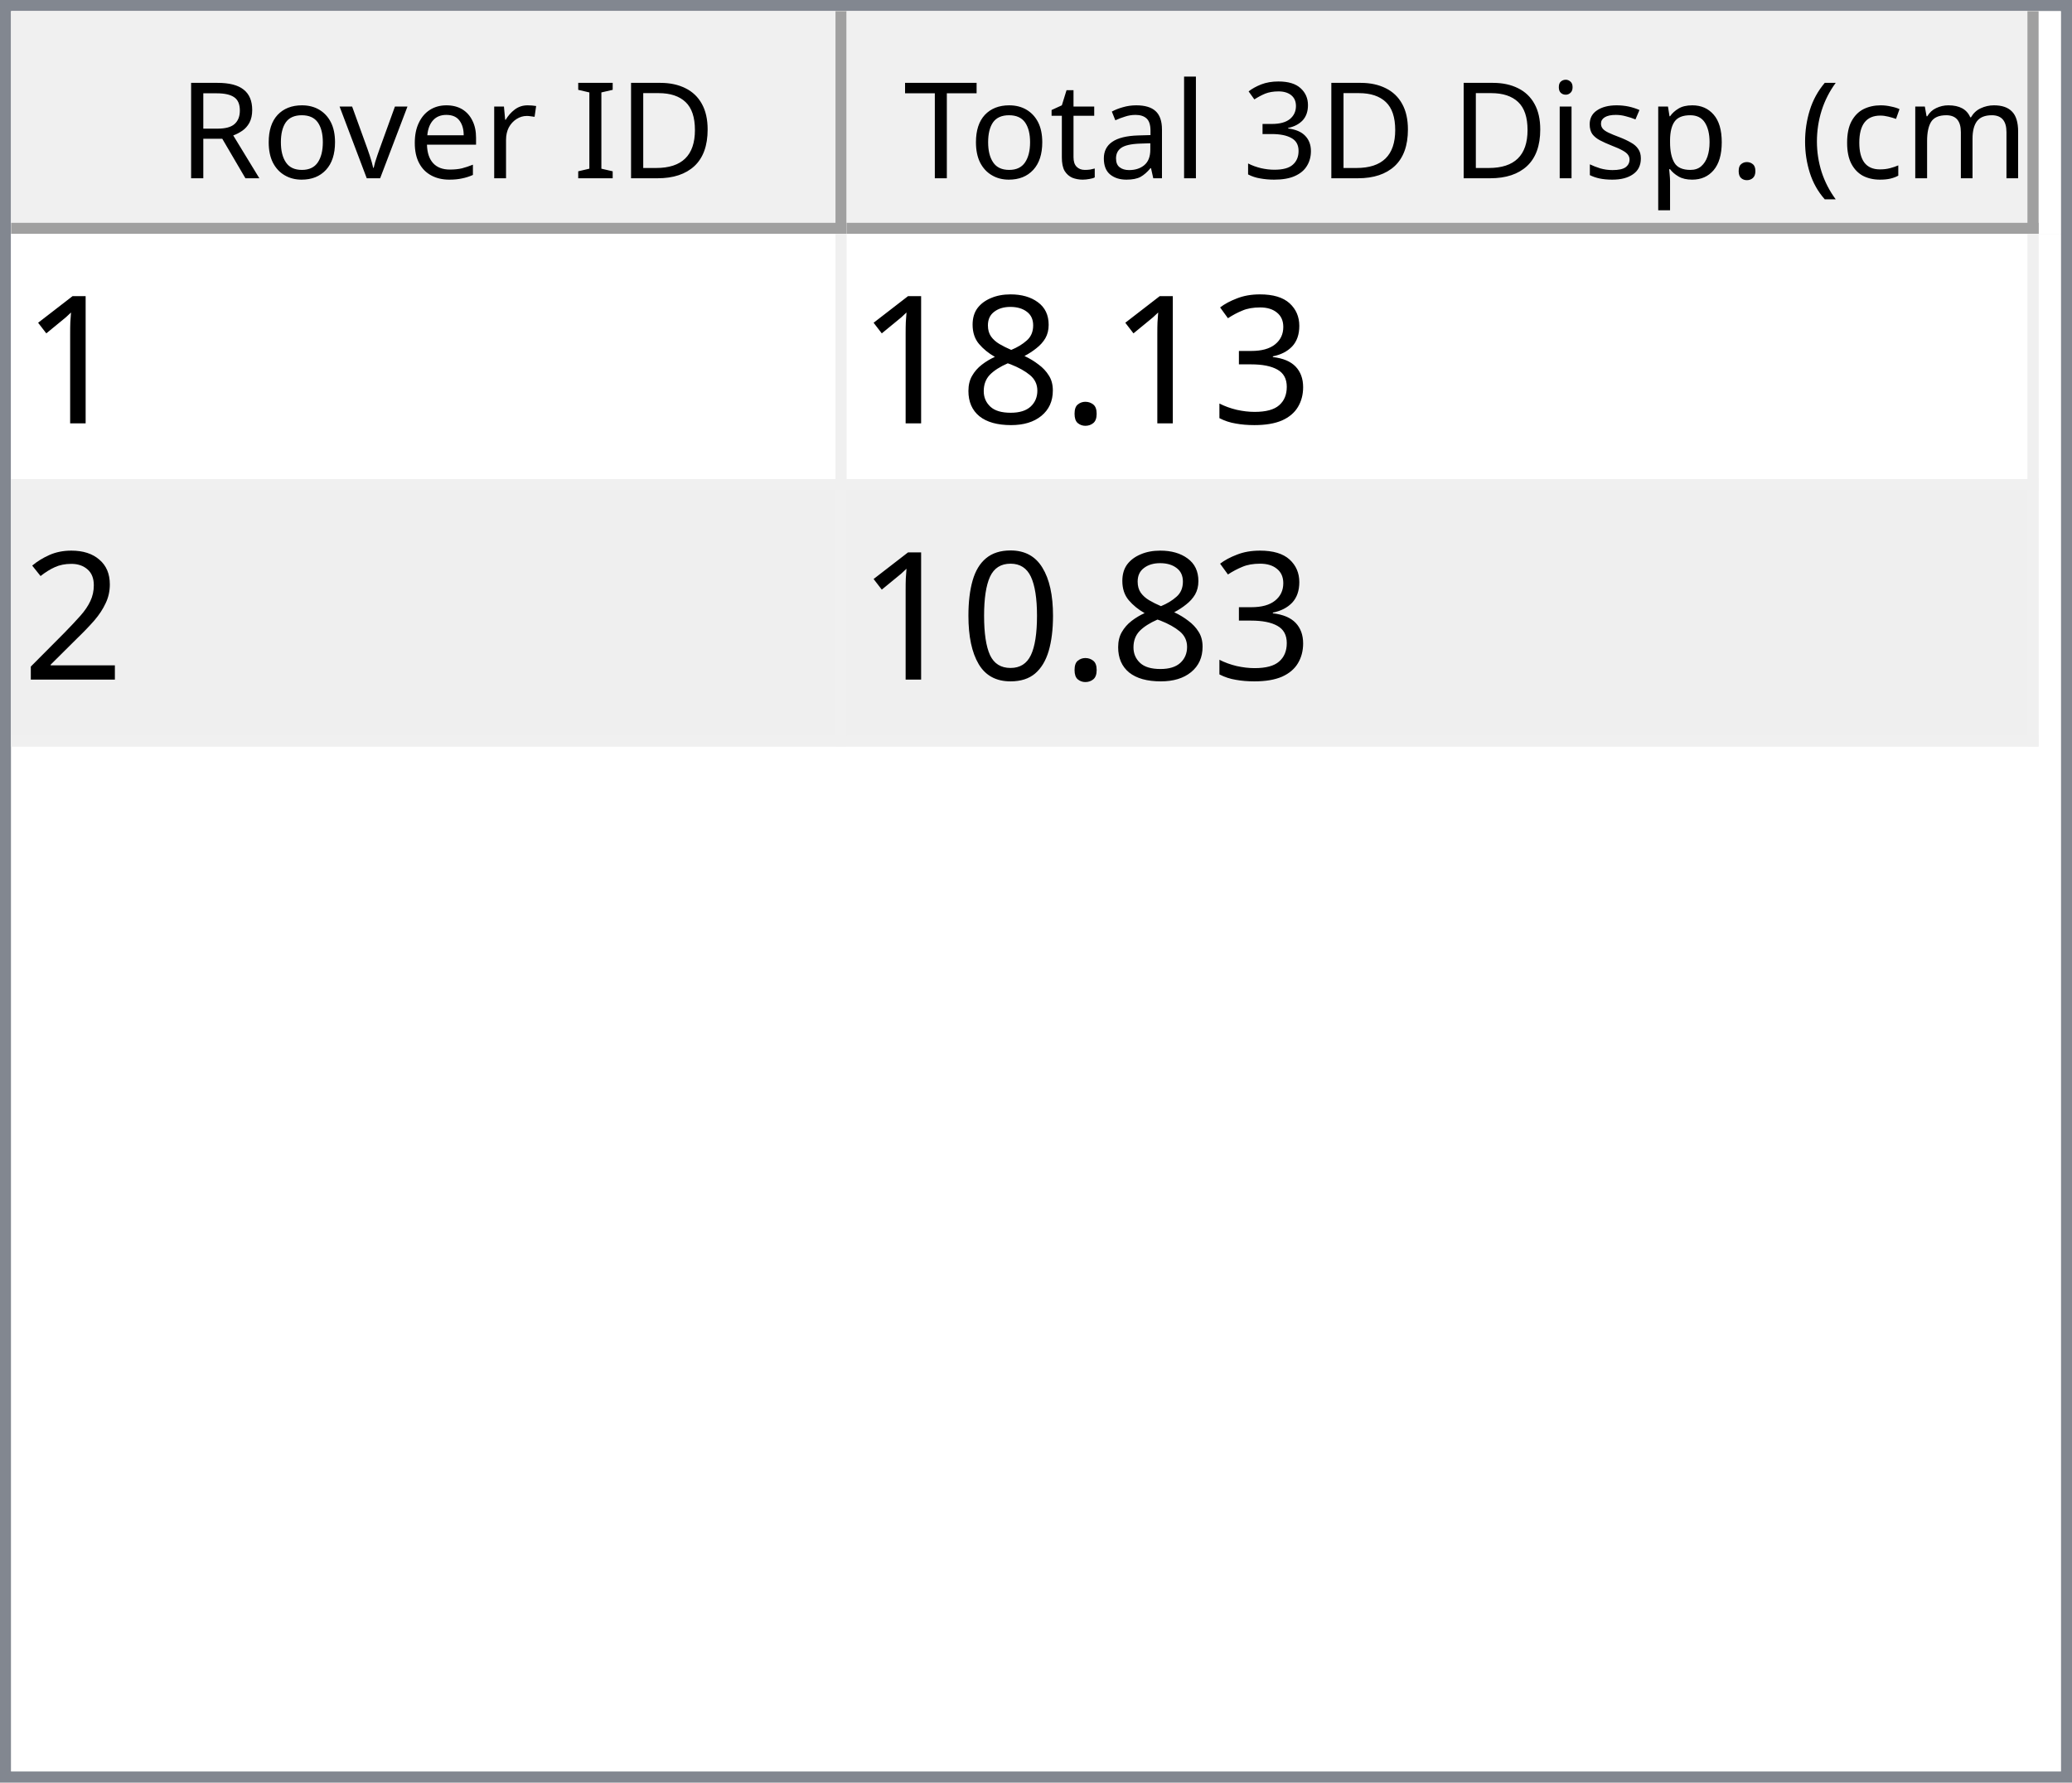
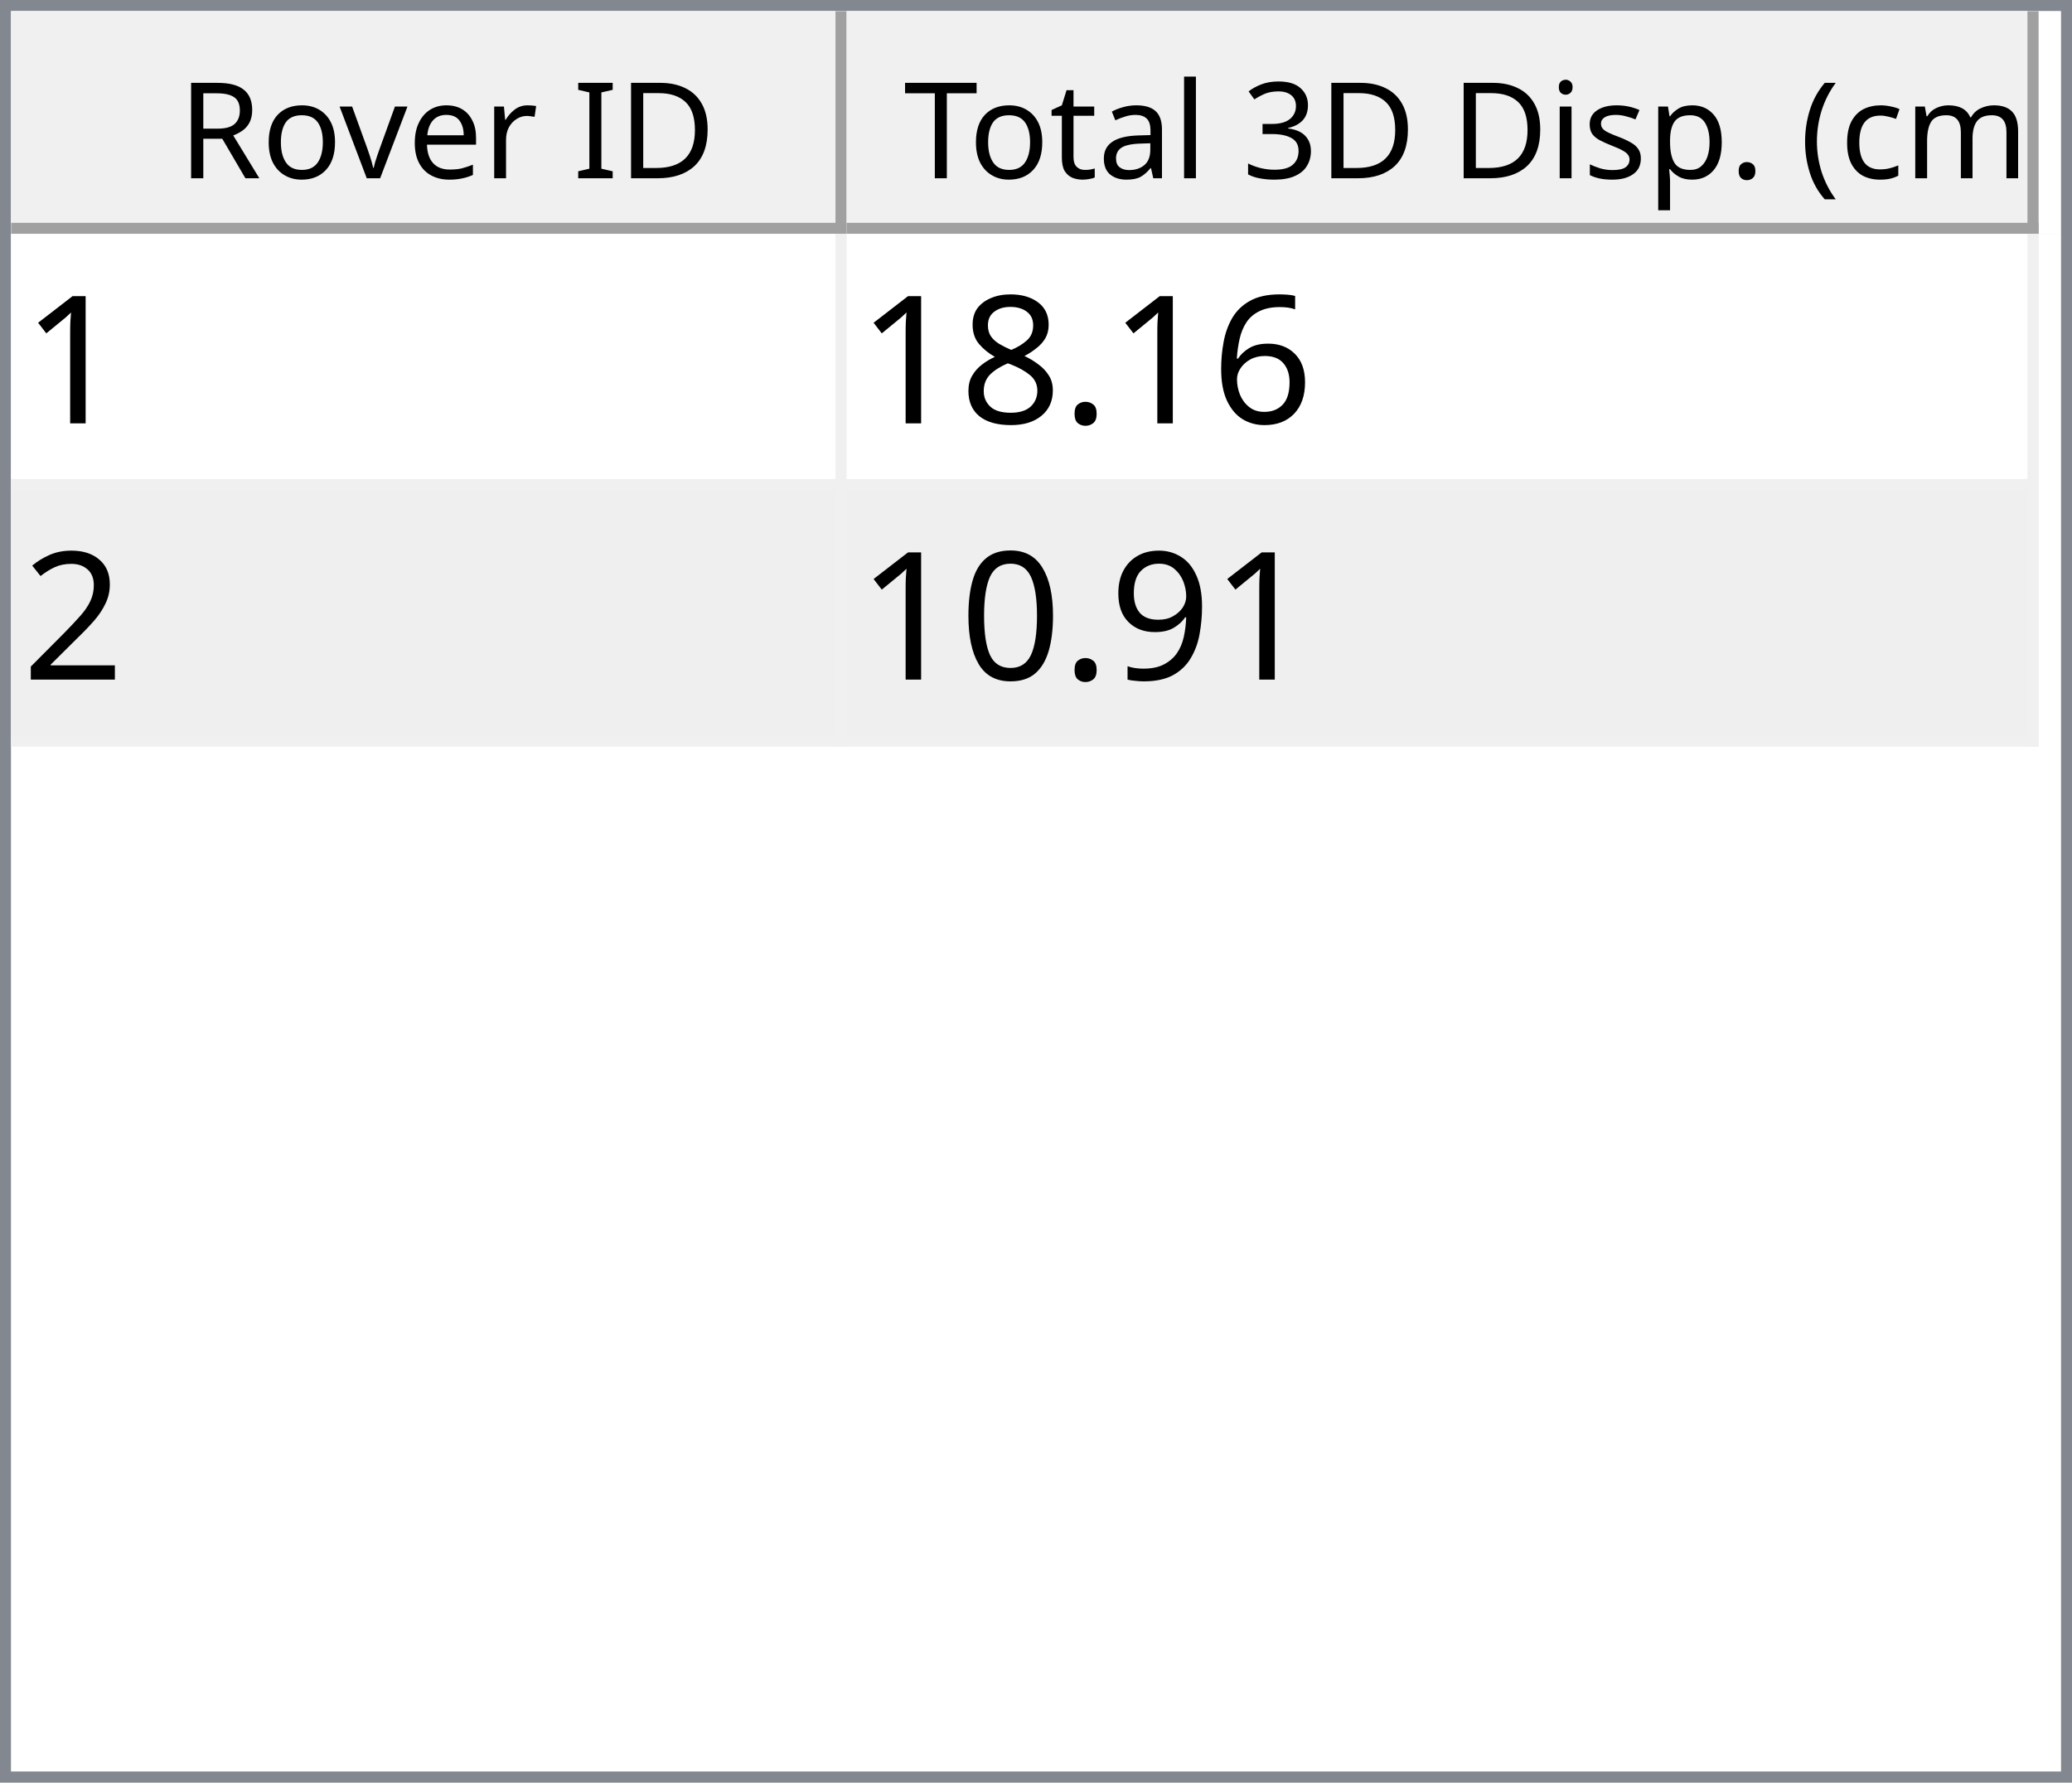
<svg xmlns="http://www.w3.org/2000/svg" style="fill-opacity:1; color-rendering:auto; color-interpolation:auto; text-rendering:auto; stroke:black; stroke-linecap:square; stroke-miterlimit:10; shape-rendering:auto; stroke-opacity:1; fill:black; stroke-dasharray:none; font-weight:normal; stroke-width:1; font-family:'Dialog'; font-style:normal; stroke-linejoin:miter; font-size:12px; stroke-dashoffset:0; image-rendering:auto;" width="186" height="160">
  <defs id="genericDefs" />
  <g>
    <defs id="defs1">
      <clipPath clipPathUnits="userSpaceOnUse" id="clipPath1">
        <path d="M0 0 L186 0 L186 160 L0 160 L0 0 Z" />
      </clipPath>
      <clipPath clipPathUnits="userSpaceOnUse" id="clipPath2">
        <path d="M0 0 L0 160 L186 160 L186 0 Z" />
      </clipPath>
      <clipPath clipPathUnits="userSpaceOnUse" id="clipPath3">
        <path d="M0 0 L0 20 L184 20 L184 0 Z" />
      </clipPath>
      <clipPath clipPathUnits="userSpaceOnUse" id="clipPath4">
        <path d="M0 0 L0 20 L75 20 L75 0 Z" />
      </clipPath>
      <clipPath clipPathUnits="userSpaceOnUse" id="clipPath5">
        <path d="M1 1 L1 19 L74 19 L74 1 Z" />
      </clipPath>
      <clipPath clipPathUnits="userSpaceOnUse" id="clipPath6">
        <path d="M0 0 L0 18 L73 18 L73 0 Z" />
      </clipPath>
      <clipPath clipPathUnits="userSpaceOnUse" id="clipPath7">
        <path d="M-0.5 -0.5 L-0.5 19.5 L74.5 19.5 L74.5 -0.5 Z" />
      </clipPath>
      <clipPath clipPathUnits="userSpaceOnUse" id="clipPath8">
        <path d="M0 0 L0 20 L107 20 L107 0 Z" />
      </clipPath>
      <clipPath clipPathUnits="userSpaceOnUse" id="clipPath9">
        <path d="M1 1 L1 19 L106 19 L106 1 Z" />
      </clipPath>
      <clipPath clipPathUnits="userSpaceOnUse" id="clipPath10">
        <path d="M0 0 L0 18 L105 18 L105 0 Z" />
      </clipPath>
      <clipPath clipPathUnits="userSpaceOnUse" id="clipPath11">
        <path d="M-0.5 -0.5 L-0.5 19.5 L106.5 19.5 L106.5 -0.5 Z" />
      </clipPath>
      <clipPath clipPathUnits="userSpaceOnUse" id="clipPath12">
        <path d="M0 0 L0 138 L184 138 L184 0 Z" />
      </clipPath>
      <clipPath clipPathUnits="userSpaceOnUse" id="clipPath13">
        <path d="M0 0 L0 46 L182 46 L182 0 Z" />
      </clipPath>
      <clipPath clipPathUnits="userSpaceOnUse" id="clipPath14">
        <path d="M-0.5 -0.5 L-0.5 45.5 L181.5 45.5 L181.5 -0.5 Z" />
      </clipPath>
      <clipPath clipPathUnits="userSpaceOnUse" id="clipPath15">
        <path d="M0 0 L0 22 L74 22 L74 0 Z" />
      </clipPath>
      <clipPath clipPathUnits="userSpaceOnUse" id="clipPath16">
        <path d="M0 0 L0 22 L106 22 L106 0 Z" />
      </clipPath>
      <font horiz-adv-x="64.551" id="font1">
        <font-face ascent="107.91" descent="25.098" units-per-em="100" style="font-style:normal; font-family:Segoe UI; font-weight:normal;" />
        <missing-glyph horiz-adv-x="64.551" d="M8.109 0 L8.109 68.266 L56.453 68.266 L56.453 0 L8.109 0 ZM15.328 7.234 L49.219 7.234 L49.219 61.031 L15.328 61.031 L15.328 7.234 Z" />
        <glyph unicode="D" horiz-adv-x="70.117" d="M9.188 0 L9.188 70.016 L28.516 70.016 Q65.531 70.016 65.531 35.891 Q65.531 19.672 55.25 9.836 Q44.969 0 27.734 0 L9.188 0 ZM17.391 62.594 L17.391 7.422 L27.828 7.422 Q41.609 7.422 49.273 14.797 Q56.938 22.172 56.938 35.688 Q56.938 62.594 28.328 62.594 L17.391 62.594 Z" />
        <glyph unicode="I" horiz-adv-x="26.611" d="M17.391 0 L9.188 0 L9.188 70.016 L17.391 70.016 L17.391 0 Z" />
        <glyph unicode=" " horiz-adv-x="27.393" d="" />
        <glyph unicode="r" horiz-adv-x="34.766" d="M34.188 41.891 Q32.078 43.5 28.125 43.5 Q23 43.5 19.555 38.672 Q16.109 33.844 16.109 25.484 L16.109 0 L8.109 0 L8.109 50 L16.109 50 L16.109 39.703 L16.312 39.703 Q18.016 44.969 21.531 47.922 Q25.047 50.875 29.391 50.875 Q32.516 50.875 34.188 50.203 L34.188 41.891 Z" />
        <glyph unicode="e" horiz-adv-x="52.295" d="M48.297 23 L12.984 23 Q13.188 14.656 17.484 10.109 Q21.781 5.562 29.297 5.562 Q37.75 5.562 44.828 11.141 L44.828 3.609 Q38.234 -1.172 27.391 -1.172 Q16.797 -1.172 10.742 5.641 Q4.688 12.453 4.688 24.812 Q4.688 36.469 11.305 43.82 Q17.922 51.172 27.734 51.172 Q37.547 51.172 42.922 44.828 Q48.297 38.484 48.297 27.203 L48.297 23 ZM40.094 29.781 Q40.047 36.719 36.75 40.578 Q33.453 44.438 27.594 44.438 Q21.922 44.438 17.969 40.383 Q14.016 36.328 13.094 29.781 L40.094 29.781 Z" />
        <glyph unicode="v" horiz-adv-x="47.9" d="M47.406 50 L27.484 0 L19.625 0 L0.688 50 L9.469 50 L22.172 13.672 Q23.578 9.672 23.922 6.688 L24.125 6.688 Q24.609 10.453 25.688 13.484 L38.969 50 L47.406 50 Z" />
        <glyph unicode="o" horiz-adv-x="58.594" d="M29 -1.172 Q17.922 -1.172 11.305 5.836 Q4.688 12.844 4.688 24.422 Q4.688 37.016 11.57 44.094 Q18.453 51.172 30.172 51.172 Q41.359 51.172 47.633 44.289 Q53.906 37.406 53.906 25.203 Q53.906 13.234 47.141 6.031 Q40.375 -1.172 29 -1.172 ZM29.594 44.438 Q21.875 44.438 17.383 39.188 Q12.891 33.938 12.891 24.703 Q12.891 15.828 17.43 10.695 Q21.969 5.562 29.594 5.562 Q37.359 5.562 41.531 10.594 Q45.703 15.625 45.703 24.906 Q45.703 34.281 41.531 39.359 Q37.359 44.438 29.594 44.438 Z" />
        <glyph unicode="R" horiz-adv-x="59.814" d="M59.375 0 L49.609 0 L37.891 19.625 Q36.281 22.359 34.766 24.289 Q33.25 26.219 31.664 27.438 Q30.078 28.656 28.25 29.219 Q26.422 29.781 24.125 29.781 L17.391 29.781 L17.391 0 L9.188 0 L9.188 70.016 L30.078 70.016 Q34.672 70.016 38.555 68.867 Q42.438 67.719 45.289 65.375 Q48.141 63.031 49.758 59.547 Q51.375 56.062 51.375 51.375 Q51.375 47.703 50.273 44.656 Q49.172 41.609 47.148 39.211 Q45.125 36.812 42.266 35.133 Q39.406 33.453 35.844 32.516 L35.844 32.328 Q37.594 31.547 38.891 30.547 Q40.188 29.547 41.359 28.18 Q42.531 26.812 43.68 25.078 Q44.828 23.344 46.234 21.047 L59.375 0 ZM17.391 62.594 L17.391 37.203 L28.516 37.203 Q31.594 37.203 34.203 38.133 Q36.812 39.062 38.719 40.797 Q40.625 42.531 41.703 45.047 Q42.781 47.562 42.781 50.688 Q42.781 56.297 39.141 59.445 Q35.5 62.594 28.609 62.594 L17.391 62.594 Z" />
        <glyph unicode=")" horiz-adv-x="30.176" d="M8.297 -15.922 L1.172 -15.922 Q16.406 2.344 16.406 26.812 Q16.406 51.469 1.078 70.016 L8.297 70.016 Q23.531 52.156 23.531 26.703 Q23.531 1.375 8.297 -15.922 Z" />
        <glyph unicode="m" horiz-adv-x="86.133" d="M79.109 0 L71.094 0 L71.094 28.719 Q71.094 37.016 68.531 40.727 Q65.969 44.438 59.906 44.438 Q54.781 44.438 51.195 39.75 Q47.609 35.062 47.609 28.516 L47.609 0 L39.594 0 L39.594 29.688 Q39.594 44.438 28.219 44.438 Q22.953 44.438 19.531 40.016 Q16.109 35.594 16.109 28.516 L16.109 0 L8.109 0 L8.109 50 L16.109 50 L16.109 42.094 L16.312 42.094 Q21.625 51.172 31.844 51.172 Q36.969 51.172 40.773 48.312 Q44.578 45.453 46 40.828 Q51.562 51.172 62.594 51.172 Q79.109 51.172 79.109 30.812 L79.109 0 Z" />
        <glyph unicode="c" horiz-adv-x="46.191" d="M42.188 2.297 Q36.422 -1.172 28.516 -1.172 Q17.828 -1.172 11.258 5.789 Q4.688 12.75 4.688 23.828 Q4.688 36.188 11.766 43.68 Q18.844 51.172 30.672 51.172 Q37.25 51.172 42.281 48.734 L42.281 40.531 Q36.719 44.438 30.375 44.438 Q22.703 44.438 17.797 38.945 Q12.891 33.453 12.891 24.516 Q12.891 15.719 17.508 10.641 Q22.125 5.562 29.891 5.562 Q36.422 5.562 42.188 9.906 L42.188 2.297 Z" />
        <glyph unicode="(" horiz-adv-x="30.176" d="M29.109 -15.922 L21.969 -15.922 Q6.844 1.375 6.844 26.703 Q6.844 52.156 21.969 70.016 L29.203 70.016 Q13.875 51.469 13.875 26.812 Q13.875 2.344 29.109 -15.922 Z" />
        <glyph unicode="." horiz-adv-x="21.68" d="M10.891 -1.078 Q8.641 -1.078 7.055 0.539 Q5.469 2.156 5.469 4.391 Q5.469 6.641 7.055 8.273 Q8.641 9.906 10.891 9.906 Q13.188 9.906 14.797 8.273 Q16.406 6.641 16.406 4.391 Q16.406 2.156 14.797 0.539 Q13.188 -1.078 10.891 -1.078 Z" />
        <glyph unicode="p" horiz-adv-x="58.789" d="M16.312 7.234 L16.109 7.234 L16.109 -23 L8.109 -23 L8.109 50 L16.109 50 L16.109 41.219 L16.312 41.219 Q22.219 51.172 33.594 51.172 Q43.266 51.172 48.688 44.461 Q54.109 37.75 54.109 26.469 Q54.109 13.922 48 6.375 Q41.891 -1.172 31.297 -1.172 Q21.578 -1.172 16.312 7.234 ZM16.109 27.391 L16.109 20.406 Q16.109 14.203 20.141 9.883 Q24.172 5.562 30.375 5.562 Q37.641 5.562 41.773 11.133 Q45.906 16.703 45.906 26.609 Q45.906 34.969 42.047 39.703 Q38.188 44.438 31.594 44.438 Q24.609 44.438 20.359 39.578 Q16.109 34.719 16.109 27.391 Z" />
        <glyph unicode="s" horiz-adv-x="42.432" d="M5.078 1.812 L5.078 10.406 Q11.625 5.562 19.484 5.562 Q30.031 5.562 30.031 12.594 Q30.031 14.594 29.125 15.992 Q28.219 17.391 26.68 18.461 Q25.141 19.531 23.07 20.383 Q21 21.234 18.609 22.172 Q15.281 23.484 12.766 24.828 Q10.25 26.172 8.57 27.859 Q6.891 29.547 6.031 31.695 Q5.172 33.844 5.172 36.719 Q5.172 40.234 6.789 42.945 Q8.406 45.656 11.086 47.484 Q13.766 49.312 17.211 50.242 Q20.656 51.172 24.312 51.172 Q30.812 51.172 35.938 48.922 L35.938 40.828 Q30.422 44.438 23.25 44.438 Q21 44.438 19.195 43.922 Q17.391 43.406 16.094 42.477 Q14.797 41.547 14.086 40.258 Q13.375 38.969 13.375 37.406 Q13.375 35.453 14.086 34.133 Q14.797 32.812 16.164 31.789 Q17.531 30.766 19.484 29.938 Q21.438 29.109 23.922 28.125 Q27.25 26.859 29.883 25.516 Q32.516 24.172 34.375 22.484 Q36.234 20.797 37.234 18.602 Q38.234 16.406 38.234 13.375 Q38.234 9.672 36.602 6.938 Q34.969 4.203 32.234 2.398 Q29.5 0.594 25.93 -0.289 Q22.359 -1.172 18.453 -1.172 Q10.75 -1.172 5.078 1.812 Z" />
        <glyph unicode="i" horiz-adv-x="24.219" d="M12.203 62.703 Q10.062 62.703 8.547 64.164 Q7.031 65.625 7.031 67.875 Q7.031 70.125 8.547 71.609 Q10.062 73.094 12.203 73.094 Q14.406 73.094 15.945 71.609 Q17.484 70.125 17.484 67.875 Q17.484 65.719 15.945 64.211 Q14.406 62.703 12.203 62.703 ZM16.109 0 L8.109 0 L8.109 50 L16.109 50 L16.109 0 Z" />
        <glyph unicode="3" horiz-adv-x="53.906" d="M46.531 19.828 Q46.531 15.094 44.75 11.211 Q42.969 7.328 39.719 4.57 Q36.469 1.812 31.93 0.297 Q27.391 -1.219 21.922 -1.219 Q11.922 -1.219 6 2.594 L6 11.188 Q13.094 5.609 22.219 5.609 Q25.875 5.609 28.828 6.539 Q31.781 7.469 33.906 9.227 Q36.031 10.984 37.18 13.477 Q38.328 15.969 38.328 19.094 Q38.328 32.812 18.797 32.812 L12.984 32.812 L12.984 39.594 L18.5 39.594 Q35.797 39.594 35.797 52.484 Q35.797 64.406 22.609 64.406 Q15.188 64.406 8.688 59.422 L8.688 67.188 Q15.375 71.188 24.609 71.188 Q29 71.188 32.57 69.969 Q36.141 68.75 38.68 66.555 Q41.219 64.359 42.609 61.281 Q44 58.203 44 54.5 Q44 40.672 30.031 36.719 L30.031 36.531 Q33.594 36.141 36.625 34.797 Q39.656 33.453 41.852 31.305 Q44.047 29.156 45.289 26.25 Q46.531 23.344 46.531 19.828 Z" />
        <glyph unicode="l" horiz-adv-x="24.219" d="M16.109 0 L8.109 0 L8.109 74.031 L16.109 74.031 L16.109 0 Z" />
        <glyph unicode="a" horiz-adv-x="50.879" d="M43.891 0 L35.891 0 L35.891 7.812 L35.688 7.812 Q30.469 -1.172 20.312 -1.172 Q12.844 -1.172 8.617 2.781 Q4.391 6.734 4.391 13.281 Q4.391 27.297 20.906 29.594 L35.891 31.688 Q35.891 44.438 25.594 44.438 Q16.547 44.438 9.281 38.281 L9.281 46.484 Q16.656 51.172 26.266 51.172 Q43.891 51.172 43.891 32.516 L43.891 0 ZM35.891 25.297 L23.828 23.641 Q18.266 22.859 15.43 20.875 Q12.594 18.891 12.594 13.875 Q12.594 10.203 15.211 7.883 Q17.828 5.562 22.172 5.562 Q28.125 5.562 32.008 9.742 Q35.891 13.922 35.891 20.312 L35.891 25.297 Z" />
        <glyph unicode="t" horiz-adv-x="33.887" d="M31.297 0.484 Q28.469 -1.078 23.828 -1.078 Q10.688 -1.078 10.688 13.578 L10.688 43.172 L2.094 43.172 L2.094 50 L10.688 50 L10.688 62.203 L18.703 64.797 L18.703 50 L31.297 50 L31.297 43.172 L18.703 43.172 L18.703 14.984 Q18.703 9.969 20.414 7.82 Q22.125 5.672 26.078 5.672 Q29.109 5.672 31.297 7.328 L31.297 0.484 Z" />
        <glyph unicode="T" horiz-adv-x="52.393" d="M50.594 62.594 L30.375 62.594 L30.375 0 L22.172 0 L22.172 62.594 L2 62.594 L2 70.016 L50.594 70.016 L50.594 62.594 Z" />
      </font>
      <font horiz-adv-x="75.0" id="font2">
        <font-face ascent="100.537" descent="21.973" units-per-em="100" style="font-style:normal; font-family:sans-serif; font-weight:normal;" />
        <missing-glyph horiz-adv-x="75.0" d="M12.5 0 L12.5 62.5 L62.5 62.5 L62.5 0 L12.5 0 ZM14.062 1.562 L60.938 1.562 L60.938 60.938 L14.062 60.938 L14.062 1.562 Z" />
        <glyph unicode="1" horiz-adv-x="55.615" d="M37.25 0 L28.469 0 L28.469 56 Q25.297 52.984 20.141 49.953 Q14.984 46.922 10.891 45.406 L10.891 53.906 Q18.266 57.375 23.781 62.305 Q29.297 67.234 31.594 71.875 L37.25 71.875 L37.25 0 Z" />
-         <glyph unicode="3" horiz-adv-x="55.615" d="M4.203 18.891 L12.984 20.062 Q14.5 12.594 18.141 9.297 Q21.781 6 27 6 Q33.203 6 37.477 10.297 Q41.75 14.594 41.75 20.953 Q41.75 27 37.797 30.93 Q33.844 34.859 27.734 34.859 Q25.25 34.859 21.531 33.891 L22.516 41.609 Q23.391 41.5 23.922 41.5 Q29.547 41.5 34.039 44.43 Q38.531 47.359 38.531 53.469 Q38.531 58.297 35.258 61.477 Q31.984 64.656 26.812 64.656 Q21.688 64.656 18.266 61.43 Q14.844 58.203 13.875 51.766 L5.078 53.328 Q6.688 62.156 12.398 67.016 Q18.109 71.875 26.609 71.875 Q32.469 71.875 37.398 69.359 Q42.328 66.844 44.945 62.5 Q47.562 58.156 47.562 53.266 Q47.562 48.641 45.07 44.828 Q42.578 41.016 37.703 38.766 Q44.047 37.312 47.562 32.695 Q51.078 28.078 51.078 21.141 Q51.078 11.766 44.242 5.25 Q37.406 -1.266 26.953 -1.266 Q17.531 -1.266 11.305 4.352 Q5.078 9.969 4.203 18.891 Z" />
+         <glyph unicode="6" horiz-adv-x="55.615" d="M49.75 54.047 L41.016 53.375 Q39.844 58.547 37.703 60.891 Q34.125 64.656 28.906 64.656 Q24.703 64.656 21.531 62.312 Q17.391 59.281 14.992 53.469 Q12.594 47.656 12.5 36.922 Q15.672 41.75 20.266 44.094 Q24.859 46.438 29.891 46.438 Q38.672 46.438 44.852 39.969 Q51.031 33.5 51.031 23.25 Q51.031 16.5 48.125 10.719 Q45.219 4.938 40.141 1.859 Q35.062 -1.219 28.609 -1.219 Q17.625 -1.219 10.695 6.859 Q3.766 14.938 3.766 33.5 Q3.766 54.25 11.422 63.672 Q18.109 71.875 29.438 71.875 Q37.891 71.875 43.289 67.141 Q48.688 62.406 49.75 54.047 ZM13.875 23.188 Q13.875 18.656 15.797 14.508 Q17.719 10.359 21.188 8.18 Q24.656 6 28.469 6 Q34.031 6 38.039 10.492 Q42.047 14.984 42.047 22.703 Q42.047 30.125 38.086 34.398 Q34.125 38.672 28.125 38.672 Q22.172 38.672 18.023 34.398 Q13.875 30.125 13.875 23.188 Z" />
        <glyph unicode="." horiz-adv-x="27.783" d="M9.078 0 L9.078 10.016 L19.094 10.016 L19.094 0 L9.078 0 Z" />
        <glyph unicode="8" horiz-adv-x="55.615" d="M17.672 38.812 Q12.203 40.828 9.57 44.539 Q6.938 48.25 6.938 53.422 Q6.938 61.234 12.555 66.555 Q18.172 71.875 27.484 71.875 Q36.859 71.875 42.578 66.43 Q48.297 60.984 48.297 53.172 Q48.297 48.188 45.68 44.508 Q43.062 40.828 37.75 38.812 Q44.344 36.672 47.781 31.883 Q51.219 27.094 51.219 20.453 Q51.219 11.281 44.727 5.031 Q38.234 -1.219 27.641 -1.219 Q17.047 -1.219 10.547 5.055 Q4.047 11.328 4.047 20.703 Q4.047 27.688 7.594 32.398 Q11.141 37.109 17.672 38.812 ZM15.922 53.719 Q15.922 48.641 19.195 45.414 Q22.469 42.188 27.688 42.188 Q32.766 42.188 36.016 45.383 Q39.266 48.578 39.266 53.219 Q39.266 58.062 35.914 61.359 Q32.562 64.656 27.594 64.656 Q22.562 64.656 19.242 61.43 Q15.922 58.203 15.922 53.719 ZM13.094 20.656 Q13.094 16.891 14.875 13.375 Q16.656 9.859 20.172 7.93 Q23.688 6 27.734 6 Q34.031 6 38.133 10.055 Q42.234 14.109 42.234 20.359 Q42.234 26.703 38.016 30.859 Q33.797 35.016 27.438 35.016 Q21.234 35.016 17.164 30.914 Q13.094 26.812 13.094 20.656 Z" />
        <glyph unicode="2" horiz-adv-x="55.615" d="M50.344 8.453 L50.344 0 L3.031 0 Q2.938 3.172 4.047 6.109 Q5.859 10.938 9.836 15.625 Q13.812 20.312 21.344 26.469 Q33.016 36.031 37.117 41.625 Q41.219 47.219 41.219 52.203 Q41.219 57.422 37.477 61.008 Q33.734 64.594 27.734 64.594 Q21.391 64.594 17.578 60.789 Q13.766 56.984 13.719 50.25 L4.688 51.172 Q5.609 61.281 11.664 66.578 Q17.719 71.875 27.938 71.875 Q38.234 71.875 44.242 66.164 Q50.25 60.453 50.25 52 Q50.25 47.703 48.492 43.555 Q46.734 39.406 42.656 34.812 Q38.578 30.219 29.109 22.219 Q21.188 15.578 18.945 13.211 Q16.703 10.844 15.234 8.453 L50.344 8.453 Z" />
+         <glyph unicode="9" horiz-adv-x="55.615" d="M5.469 16.547 L13.922 17.328 Q14.984 11.375 18.016 8.688 Q21.047 6 25.781 6 Q29.828 6 32.883 7.859 Q35.938 9.719 37.891 12.82 Q39.844 15.922 41.164 21.195 Q42.484 26.469 42.484 31.938 Q42.484 32.516 42.438 33.688 Q39.797 29.5 35.234 26.883 Q30.672 24.266 25.344 24.266 Q16.453 24.266 10.305 30.711 Q4.156 37.156 4.156 47.703 Q4.156 58.594 10.578 65.234 Q17 71.875 26.656 71.875 Q33.641 71.875 39.43 68.117 Q45.219 64.359 48.219 57.398 Q51.219 50.438 51.219 37.25 Q51.219 23.531 48.242 15.406 Q45.266 7.281 39.383 3.031 Q33.5 -1.219 25.594 -1.219 Q17.188 -1.219 11.867 3.445 Q6.547 8.109 5.469 16.547 ZM41.453 48.141 Q41.453 55.719 37.43 60.156 Q33.406 64.594 27.734 64.594 Q21.875 64.594 17.531 59.812 Q13.188 55.031 13.188 47.406 Q13.188 40.578 17.312 36.305 Q21.438 32.031 27.484 32.031 Q33.594 32.031 37.523 36.305 Q41.453 40.578 41.453 48.141 Z" />
        <glyph unicode="0" horiz-adv-x="55.615" d="M4.156 35.297 Q4.156 48 6.766 55.742 Q9.375 63.484 14.523 67.68 Q19.672 71.875 27.484 71.875 Q33.25 71.875 37.594 69.555 Q41.938 67.234 44.773 62.867 Q47.609 58.5 49.219 52.227 Q50.828 45.953 50.828 35.297 Q50.828 22.703 48.242 14.969 Q45.656 7.234 40.508 3.008 Q35.359 -1.219 27.484 -1.219 Q17.141 -1.219 11.234 6.203 Q4.156 15.141 4.156 35.297 ZM13.188 35.297 Q13.188 17.672 17.312 11.836 Q21.438 6 27.484 6 Q33.547 6 37.672 11.859 Q41.797 17.719 41.797 35.297 Q41.797 52.984 37.672 58.789 Q33.547 64.594 27.391 64.594 Q21.344 64.594 17.719 59.469 Q13.188 52.938 13.188 35.297 Z" />
      </font>
    </defs>
    <g style="fill:white; stroke:white;">
      <rect x="0" y="0" width="186" style="clip-path:url(#clipPath1); stroke:none;" height="160" />
    </g>
    <g style="fill:white; text-rendering:optimizeSpeed; color-rendering:optimizeSpeed; image-rendering:optimizeSpeed; shape-rendering:crispEdges; stroke:white; color-interpolation:sRGB;">
      <rect x="0" width="186" height="160" y="0" style="stroke:none;" />
      <path style="stroke:none;" d="M0 160 L186 160 L186 0 L0 0 Z" />
    </g>
    <g style="fill:rgb(240,240,240); font-family:'Segoe UI'; stroke:rgb(240,240,240);">
      <rect x="0" y="0" width="186" style="clip-path:url(#clipPath2); stroke:none;" height="160" />
    </g>
    <g style="fill:rgb(130,135,144); font-family:'Segoe UI'; stroke:rgb(130,135,144);">
      <path d="M0 0 L186 0 L186 160 L0 160 L0 0 ZM1 1 L185 1 L185 159 L1 159 L1 1 Z" style="fill-rule:evenodd; clip-path:url(#clipPath2); stroke:none;" />
    </g>
    <g style="fill:white; font-family:'Segoe UI'; stroke:white;" transform="translate(1,1)">
      <rect x="0" y="0" width="184" style="clip-path:url(#clipPath3); stroke:none;" height="20" />
    </g>
    <g style="fill:rgb(240,240,240); font-family:'Segoe UI'; stroke:rgb(240,240,240);" transform="translate(1,1)">
      <rect x="0" y="0" width="75" style="clip-path:url(#clipPath4); stroke:none;" height="20" />
    </g>
    <g style="font-family:'Segoe UI';" transform="translate(2,2)">
      <text x="14" xml:space="preserve" y="14" style="clip-path:url(#clipPath6); stroke:none;">Rover ID</text>
    </g>
    <g style="fill:rgb(160,160,160); font-family:'Segoe UI'; stroke:rgb(160,160,160); stroke-linejoin:bevel;" transform="translate(1.5,1.5)">
      <line x1="74" x2="74" y1="0" style="fill:none; clip-path:url(#clipPath7);" y2="19" />
    </g>
    <g style="fill:rgb(160,160,160); font-family:'Segoe UI'; stroke:rgb(160,160,160); stroke-linejoin:bevel;" transform="matrix(1,0,0,1,1,1) translate(0.5,0.5)">
      <line x1="0" x2="74" y1="19" style="fill:none; clip-path:url(#clipPath7);" y2="19" />
    </g>
    <g style="fill:rgb(240,240,240); font-family:'Segoe UI'; stroke:rgb(240,240,240);" transform="translate(76,1)">
      <rect x="0" y="0" width="107" style="clip-path:url(#clipPath8); stroke:none;" height="20" />
    </g>
    <g style="font-family:'Segoe UI';" transform="translate(77,2)">
      <text x="1" xml:space="preserve" y="14" style="clip-path:url(#clipPath10); stroke:none;"> Total 3D Disp. (cm)</text>
    </g>
    <g style="fill:rgb(160,160,160); font-family:'Segoe UI'; stroke:rgb(160,160,160); stroke-linejoin:bevel;" transform="translate(76.5,1.5)">
      <line x1="106" x2="106" y1="0" style="fill:none; clip-path:url(#clipPath11);" y2="19" />
    </g>
    <g style="fill:rgb(160,160,160); font-family:'Segoe UI'; stroke:rgb(160,160,160); stroke-linejoin:bevel;" transform="matrix(1,0,0,1,76,1) translate(0.5,0.5)">
      <line x1="0" x2="106" y1="19" style="fill:none; clip-path:url(#clipPath11);" y2="19" />
    </g>
    <g style="fill:white; font-family:'Segoe UI'; stroke:white;" transform="translate(1,21)">
      <rect x="0" y="0" width="184" style="clip-path:url(#clipPath12); stroke:none;" height="138" />
    </g>
    <g style="fill:rgb(240,240,240); font-size:16px; font-family:sans-serif; stroke:rgb(240,240,240);" transform="translate(1,21)">
      <rect x="0" y="0" width="182" style="clip-path:url(#clipPath13); stroke:none;" height="46" />
      <line transform="translate(0.5,0.5)" x1="0" x2="181" y1="22" style="clip-path:url(#clipPath14); fill:none; stroke-linejoin:bevel;" y2="22" />
    </g>
    <g transform="matrix(1,0,0,1,1,21) translate(0.5,0.5)" style="fill:rgb(240,240,240); font-size:16px; font-family:sans-serif; stroke:rgb(240,240,240); stroke-linejoin:bevel;">
      <line x1="0" x2="181" y1="45" style="fill:none; clip-path:url(#clipPath14);" y2="45" />
    </g>
    <g transform="matrix(1,0,0,1,1,21) translate(0.5,0.5)" style="fill:rgb(240,240,240); font-size:16px; font-family:sans-serif; stroke:rgb(240,240,240); stroke-linejoin:bevel;">
      <line x1="74" x2="74" y1="0" style="fill:none; clip-path:url(#clipPath14);" y2="45" />
    </g>
    <g transform="matrix(1,0,0,1,1,21) translate(0.5,0.5)" style="fill:rgb(240,240,240); font-size:16px; font-family:sans-serif; stroke:rgb(240,240,240); stroke-linejoin:bevel;">
      <line x1="181" x2="181" y1="0" style="fill:none; clip-path:url(#clipPath14);" y2="45" />
    </g>
    <g style="fill:white; font-size:16px; font-family:sans-serif; stroke:white;" transform="matrix(1,0,0,1,1,21)">
      <rect x="0" y="0" width="74" style="clip-path:url(#clipPath15); stroke:none;" height="22" />
      <text x="1" y="17" style="fill:black; clip-path:url(#clipPath15); stroke:none;" xml:space="preserve">1</text>
    </g>
    <g style="fill:white; font-size:16px; font-family:sans-serif; stroke:white;" transform="matrix(1,0,0,1,1,21) translate(75,0)">
      <rect x="0" y="0" width="106" style="clip-path:url(#clipPath16); stroke:none;" height="22" />
-       <text x="1" y="17" style="fill:black; clip-path:url(#clipPath16); stroke:none;" xml:space="preserve">18.13</text>
+       <text x="1" y="17" style="fill:black; clip-path:url(#clipPath16); stroke:none;" xml:space="preserve">18.16</text>
    </g>
    <g style="fill:rgb(239,239,239); font-size:16px; font-family:sans-serif; stroke:rgb(239,239,239);" transform="matrix(1,0,0,1,1,21) translate(0,23)">
      <rect x="0" y="0" width="74" style="clip-path:url(#clipPath15); stroke:none;" height="22" />
      <text x="1" y="17" style="fill:black; clip-path:url(#clipPath15); stroke:none;" xml:space="preserve">2</text>
    </g>
    <g style="fill:rgb(239,239,239); font-size:16px; font-family:sans-serif; stroke:rgb(239,239,239);" transform="matrix(1,0,0,1,1,21) translate(75,23)">
      <rect x="0" y="0" width="106" style="clip-path:url(#clipPath16); stroke:none;" height="22" />
-       <text x="1" y="17" style="fill:black; clip-path:url(#clipPath16); stroke:none;" xml:space="preserve">10.83</text>
+       <text x="1" y="17" style="fill:black; clip-path:url(#clipPath16); stroke:none;" xml:space="preserve">10.91</text>
    </g>
  </g>
</svg>
